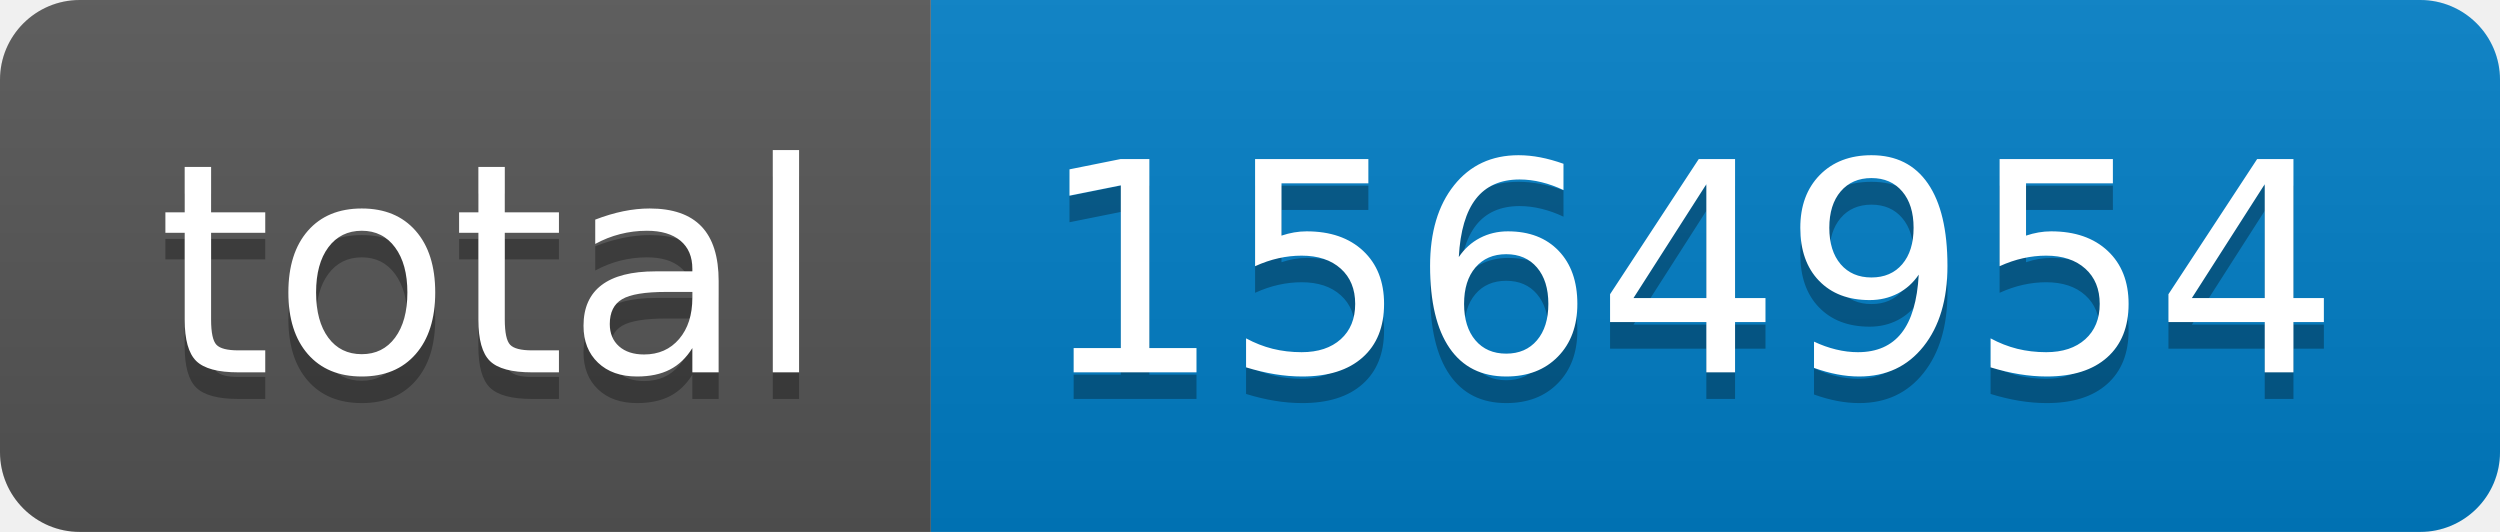
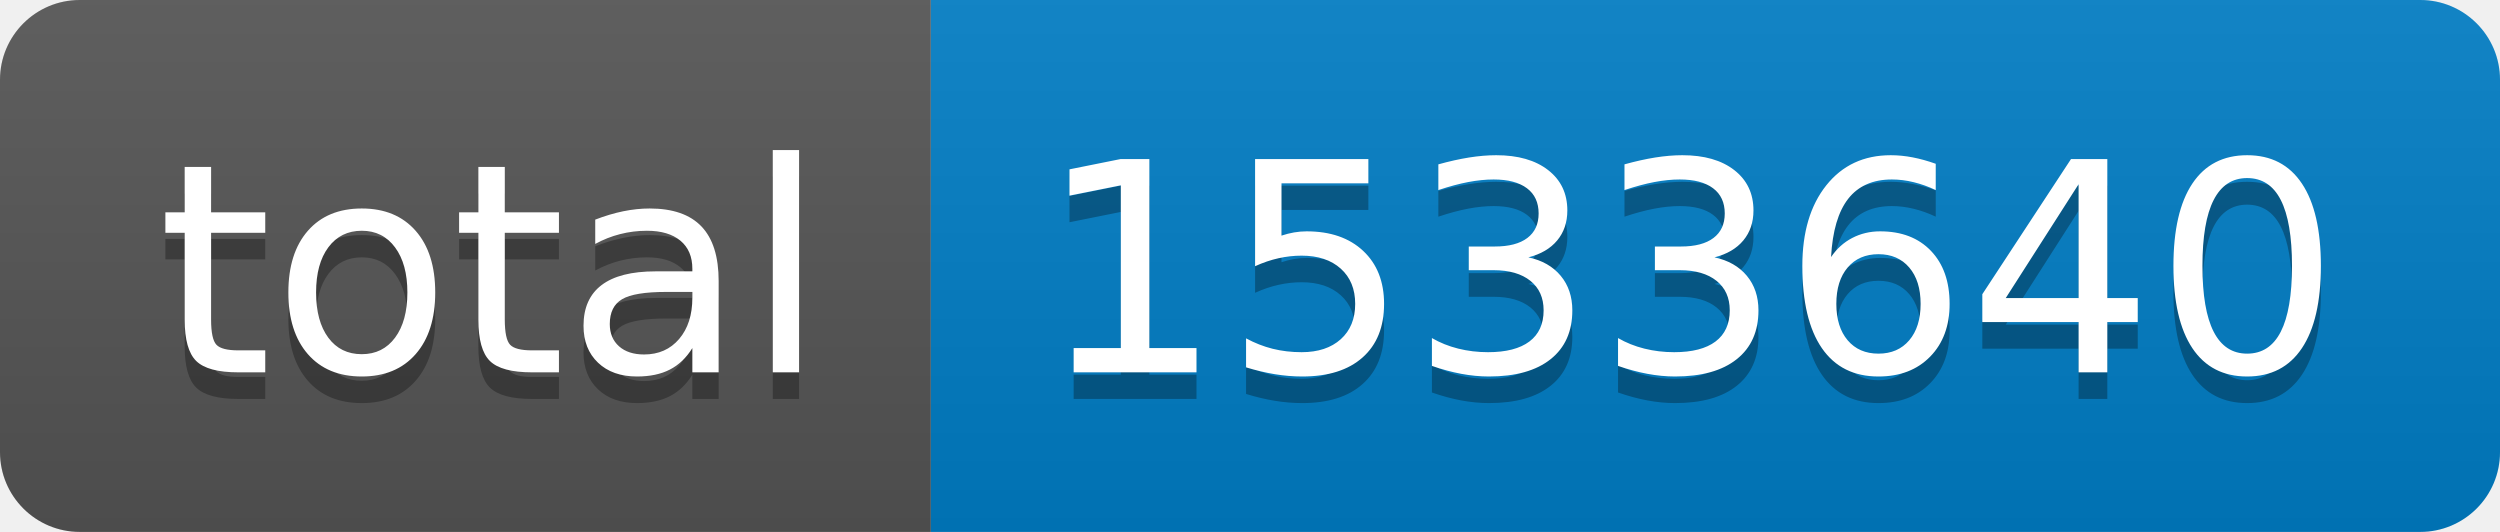
- <svg xmlns="http://www.w3.org/2000/svg" width="94" height="20" role="img" aria-label="total: 1564954">
+ <svg xmlns="http://www.w3.org/2000/svg" width="94" height="20" role="img" aria-label="total: 1533640">
  <linearGradient id="s" x2="0" y2="100%">
    <stop offset="0" stop-color="#bbb" stop-opacity=".1" />
    <stop offset="1" stop-opacity=".1" />
  </linearGradient>
  <clipPath id="r">
    <rect width="94" height="20" rx="3" fill="#fff" />
  </clipPath>
  <g clip-path="url(#r)">
    <rect width="35" height="20" fill="#555" />
    <rect x="35" width="59" height="20" fill="#007ec6" />
    <rect width="94" height="20" fill="url(#s)" />
  </g>
  <g fill="#fff" text-anchor="middle" font-family="Verdana,Geneva,DejaVu Sans,sans-serif" text-rendering="geometricPrecision" font-size="110">
    <text aria-hidden="true" x="185" y="150" fill="#010101" fill-opacity=".3" transform="scale(.1)" textLength="250">total</text>
    <text x="185" y="140" transform="scale(.1)" fill="#fff" textLength="250">total</text>
-     <text aria-hidden="true" x="635" y="150" fill="#010101" fill-opacity=".3" transform="scale(.1)" textLength="490">1564954</text>
-     <text x="635" y="140" transform="scale(.1)" fill="#fff" textLength="490">1564954</text>
+     <text aria-hidden="true" x="635" y="150" fill="#010101" fill-opacity=".3" transform="scale(.1)" textLength="490">1533640</text>
+     <text x="635" y="140" transform="scale(.1)" fill="#fff" textLength="490">1533640</text>
  </g>
</svg>
